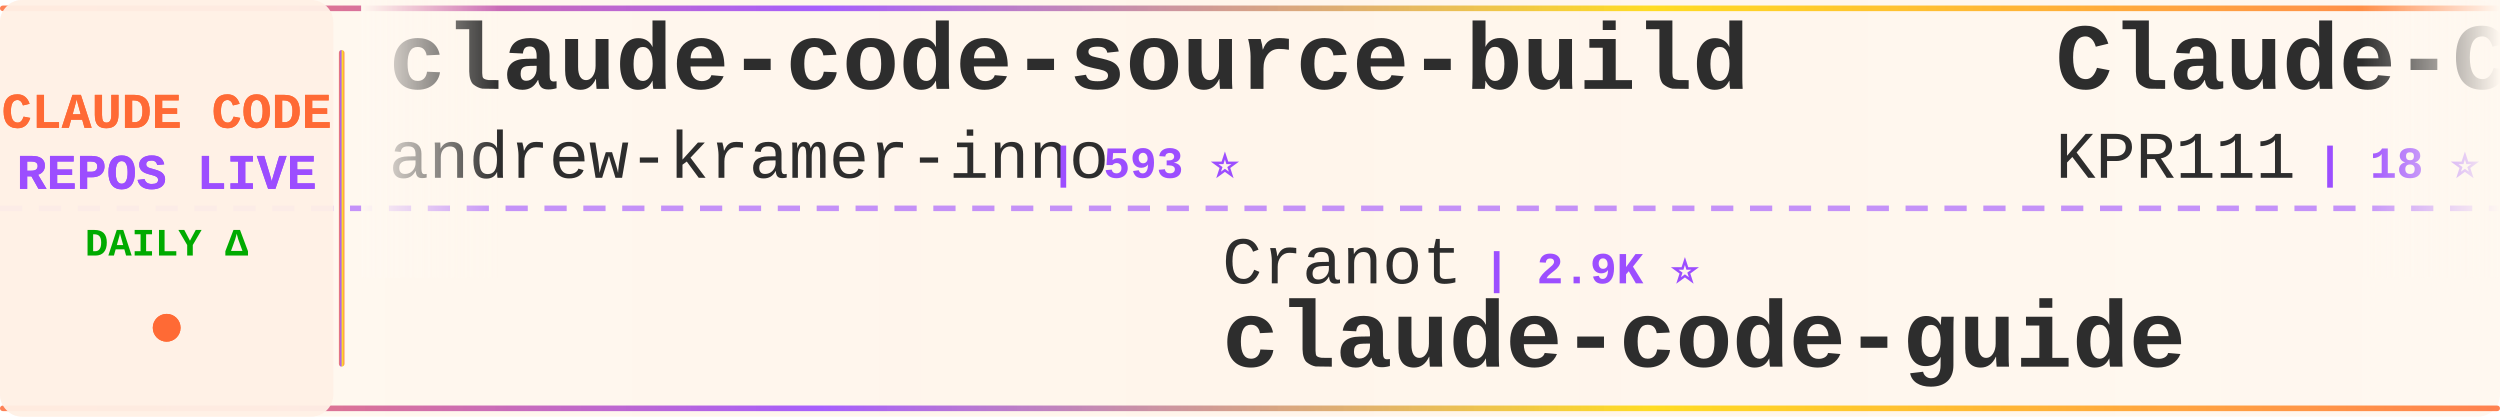
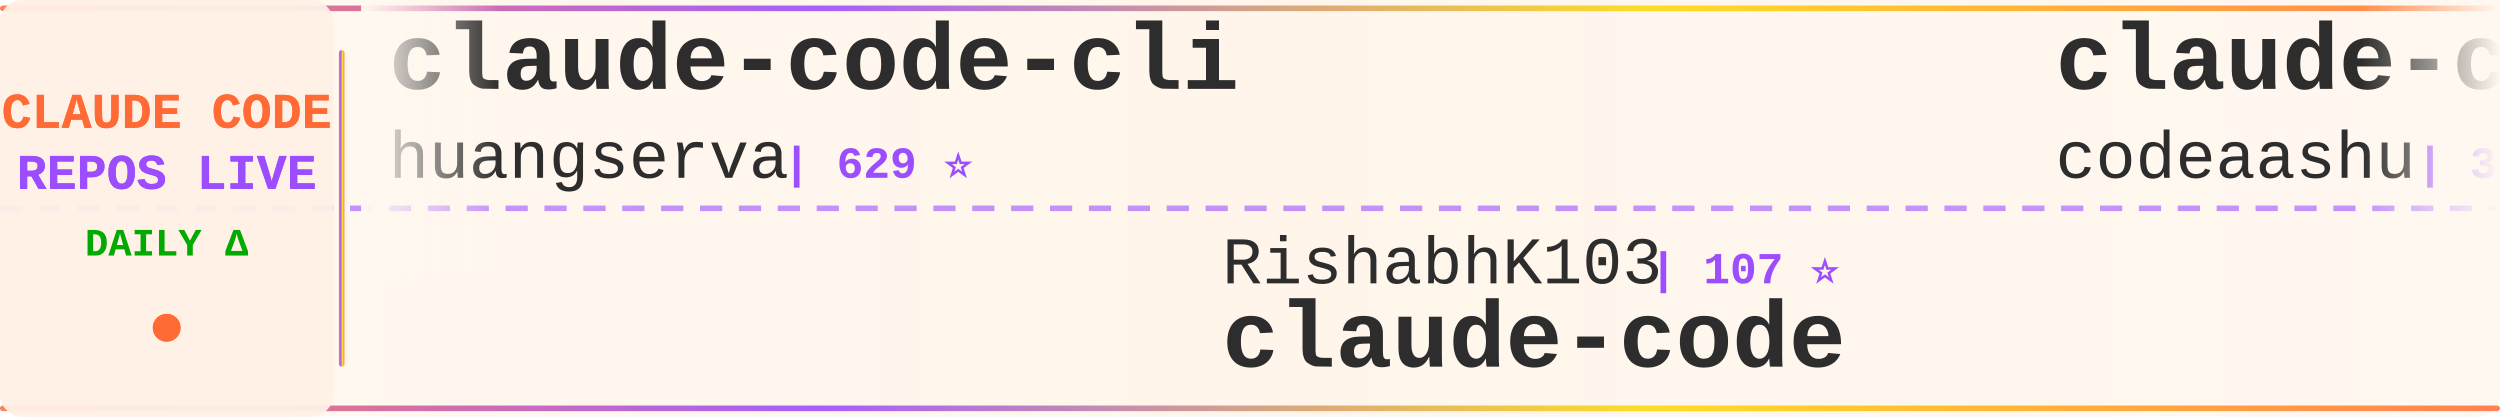
<svg xmlns="http://www.w3.org/2000/svg" width="900" height="150">
  <defs>
    <linearGradient id="tickerBg" x1="0%" y1="0%" x2="100%" y2="0%">
      <stop offset="0%" style="stop-color:#fff8f0;stop-opacity:0.98" />
      <stop offset="50%" style="stop-color:#fff5eb;stop-opacity:1" />
      <stop offset="100%" style="stop-color:#fff8f0;stop-opacity:0.98" />
    </linearGradient>
    <linearGradient id="borderGrad" x1="0%" y1="0%" x2="100%" y2="0%">
      <stop offset="0%" style="stop-color:#FF6B35;stop-opacity:0.85">
        <animate attributeName="stop-opacity" values="0.85;1;0.85" dur="2s" repeatCount="indefinite" />
      </stop>
      <stop offset="33%" style="stop-color:#9C4EFF;stop-opacity:0.9">
        <animate attributeName="stop-opacity" values="0.9;1;0.9" dur="2.2s" repeatCount="indefinite" />
      </stop>
      <stop offset="66%" style="stop-color:#FFD700;stop-opacity:0.85">
        <animate attributeName="stop-opacity" values="0.85;1;0.85" dur="1.8s" repeatCount="indefinite" />
      </stop>
      <stop offset="100%" style="stop-color:#FF6B35;stop-opacity:0.85">
        <animate attributeName="stop-opacity" values="0.85;1;0.85" dur="2s" repeatCount="indefinite" />
      </stop>
    </linearGradient>
    <filter id="textGlow">
      <feGaussianBlur stdDeviation="0.15" result="coloredBlur" />
      <feMerge>
        <feMergeNode in="coloredBlur" />
        <feMergeNode in="SourceGraphic" />
      </feMerge>
    </filter>
    <filter id="metricGlow">
      <feGaussianBlur stdDeviation="0.2" result="coloredBlur" />
      <feMerge>
        <feMergeNode in="coloredBlur" />
        <feMergeNode in="SourceGraphic" />
      </feMerge>
    </filter>
    <linearGradient id="leftFade" x1="0%" y1="0%" x2="100%" y2="0%">
      <stop offset="0%" style="stop-color:#fff8f0;stop-opacity:1" />
      <stop offset="100%" style="stop-color:#fff8f0;stop-opacity:0" />
    </linearGradient>
    <linearGradient id="rightFade" x1="0%" y1="0%" x2="100%" y2="0%">
      <stop offset="0%" style="stop-color:#fff8f0;stop-opacity:0" />
      <stop offset="100%" style="stop-color:#fff8f0;stop-opacity:1" />
    </linearGradient>
  </defs>
  <rect width="900" height="150" fill="url(#tickerBg)" rx="8" />
  <rect x="0" y="2" width="900" height="2" fill="url(#borderGrad)" rx="1" />
  <rect x="0" y="146" width="900" height="2" fill="url(#borderGrad)" rx="1" />
  <line x1="0" y1="75" x2="900" y2="75" stroke="#9C4EFF" stroke-width="2" stroke-dasharray="8 6" opacity="0.6" />
  <rect x="0" y="0" width="120" height="150" fill="#fff0e6" opacity="0.95" rx="8" />
  <text x="60" y="46" font-family="'Courier New', monospace" font-size="18" font-weight="bold" fill="#FF6B35" text-anchor="middle" filter="url(#textGlow)">
    CLAUDE CODE
  </text>
  <text x="60" y="68" font-family="'Courier New', monospace" font-size="18" font-weight="bold" fill="#9C4EFF" text-anchor="middle" filter="url(#textGlow)">
    REPOS LIVE
  </text>
  <text x="60" y="92" font-family="'Courier New', monospace" font-size="14" font-weight="bold" fill="#00aa00" text-anchor="middle">
    DAILY Δ
  </text>
  <circle cx="60" cy="118" r="5" fill="#FF6B35" filter="url(#metricGlow)">
    <animate attributeName="r" values="4;6;4" dur="1.5s" repeatCount="indefinite" />
    <animate attributeName="opacity" values="0.6;1;0.6" dur="1.5s" repeatCount="indefinite" />
  </circle>
  <rect x="122" y="18" width="2" height="114" fill="url(#borderGrad)" rx="1" />
  <clipPath id="tickerClip">
    <rect x="130" y="0" width="770" height="150" />
  </clipPath>
  <g clip-path="url(#tickerClip)">
    <g id="tickerItems">
      <animateTransform attributeName="transform" attributeType="XML" type="translate" from="0 0" to="-3000 0" dur="54s" repeatCount="indefinite" />
      <g transform="translate(0, 0)">
-         <text x="140" y="32" font-family="'Courier New', monospace" font-size="34" font-weight="bold" fill="#2d2d2d">claude-code-source-build</text>
-         <text x="140" y="64" font-family="'Courier New', monospace" font-size="24" font-weight="normal" fill="#2d2d2d" opacity="1.0">andrew-kramer-inno</text>
-         <text x="378" y="64" font-family="'Courier New', monospace" font-size="16" font-weight="bold" fill="#9C4EFF"> | 593 ⭐</text>
+         <text x="140" y="32" font-family="'Courier New', monospace" font-size="34" font-weight="bold" fill="#2d2d2d">claude-code-cli</text>
+         <text x="140" y="64" font-family="'Courier New', monospace" font-size="24" font-weight="normal" fill="#2d2d2d" opacity="1.0">huangserva</text>
+         <text x="282" y="64" font-family="'Courier New', monospace" font-size="16" font-weight="bold" fill="#9C4EFF"> | 629 ⭐</text>
      </g>
      <g transform="translate(300, 0)">
-         <text x="140" y="102" font-family="'Courier New', monospace" font-size="24" font-weight="normal" fill="#2d2d2d" opacity="1.0">Cranot</text>
-         <text x="234" y="102" font-family="'Courier New', monospace" font-size="16" font-weight="bold" fill="#9C4EFF"> | 2.9K ⭐</text>
-         <text x="140" y="132" font-family="'Courier New', monospace" font-size="34" font-weight="bold" fill="#2d2d2d">claude-code-guide</text>
+         <text x="140" y="102" font-family="'Courier New', monospace" font-size="24" font-weight="normal" fill="#2d2d2d" opacity="1.0">RishabhK103</text>
+         <text x="294" y="102" font-family="'Courier New', monospace" font-size="16" font-weight="bold" fill="#9C4EFF"> | 107 ⭐</text>
+         <text x="140" y="132" font-family="'Courier New', monospace" font-size="34" font-weight="bold" fill="#2d2d2d">claude-code</text>
      </g>
      <g transform="translate(600, 0)">
-         <text x="140" y="32" font-family="'Courier New', monospace" font-size="34" font-weight="bold" fill="#2d2d2d">Claude-Code</text>
-         <text x="140" y="64" font-family="'Courier New', monospace" font-size="24" font-weight="normal" fill="#2d2d2d" opacity="1.0">KPR111</text>
-         <text x="234" y="64" font-family="'Courier New', monospace" font-size="16" font-weight="bold" fill="#9C4EFF"> | 18 ⭐</text>
-       </g>
-       <g transform="translate(900, 0)">
-         <text x="140" y="102" font-family="'Courier New', monospace" font-size="24" font-weight="normal" fill="#2d2d2d" opacity="1.0">VILA-Lab</text>
-         <text x="258" y="102" font-family="'Courier New', monospace" font-size="16" font-weight="bold" fill="#9C4EFF"> | 2.2K ⭐ -2</text>
-         <text x="140" y="132" font-family="'Courier New', monospace" font-size="34" font-weight="bold" fill="#2d2d2d">Dive-into-Claude-Code</text>
-       </g>
-       <g transform="translate(1200, 0)">
-         <text x="140" y="32" font-family="'Courier New', monospace" font-size="34" font-weight="bold" fill="#2d2d2d">claude-code</text>
-         <text x="140" y="64" font-family="'Courier New', monospace" font-size="24" font-weight="normal" fill="#2d2d2d" opacity="1.0">tanbiralam</text>
-         <text x="282" y="64" font-family="'Courier New', monospace" font-size="16" font-weight="bold" fill="#9C4EFF"> | 2.3K ⭐</text>
-       </g>
-       <g transform="translate(1500, 0)">
-         <text x="140" y="102" font-family="'Courier New', monospace" font-size="24" font-weight="normal" fill="#2d2d2d" opacity="1.0">alejandrobalderas</text>
-         <text x="366" y="102" font-family="'Courier New', monospace" font-size="16" font-weight="bold" fill="#9C4EFF"> | 3.0K ⭐ -1</text>
-         <text x="140" y="132" font-family="'Courier New', monospace" font-size="34" font-weight="bold" fill="#2d2d2d">claude-code-from-source</text>
-       </g>
-       <g transform="translate(1800, 0)">
        <text x="140" y="32" font-family="'Courier New', monospace" font-size="34" font-weight="bold" fill="#2d2d2d">claude-code</text>
        <text x="140" y="64" font-family="'Courier New', monospace" font-size="24" font-weight="normal" fill="#2d2d2d" opacity="1.0">codeaashu</text>
        <text x="270" y="64" font-family="'Courier New', monospace" font-size="16" font-weight="bold" fill="#9C4EFF"> | 3.4K ⭐</text>
      </g>
-       <g transform="translate(2100, 0)">
-         <text x="140" y="102" font-family="'Courier New', monospace" font-size="24" font-weight="normal" fill="#2d2d2d" opacity="1.0">ochamber</text>
-         <text x="258" y="102" font-family="'Courier New', monospace" font-size="16" font-weight="bold" fill="#9C4EFF"> | 5 ⭐</text>
+       <g transform="translate(900, 0)">
+         <text x="140" y="102" font-family="'Courier New', monospace" font-size="24" font-weight="normal" fill="#2d2d2d" opacity="1.0">shareAI-lab</text>
+         <text x="294" y="102" font-family="'Courier New', monospace" font-size="16" font-weight="bold" fill="#9C4EFF"> | 78.3K ⭐ +11</text>
+         <text x="140" y="132" font-family="'Courier New', monospace" font-size="34" font-weight="bold" fill="#2d2d2d">learn-claude-code</text>
+       </g>
+       <g transform="translate(1200, 0)">
+         <text x="140" y="32" font-family="'Courier New', monospace" font-size="34" font-weight="bold" fill="#2d2d2d">awesome-claude-code</text>
+         <text x="140" y="64" font-family="'Courier New', monospace" font-size="24" font-weight="normal" fill="#2d2d2d" opacity="1.0">jqueryscript</text>
+         <text x="306" y="64" font-family="'Courier New', monospace" font-size="16" font-weight="bold" fill="#9C4EFF"> | 526 ⭐ +1</text>
+       </g>
+       <g transform="translate(1500, 0)">
+         <text x="140" y="102" font-family="'Courier New', monospace" font-size="24" font-weight="normal" fill="#2d2d2d" opacity="1.0">xorespesp</text>
+         <text x="270" y="102" font-family="'Courier New', monospace" font-size="16" font-weight="bold" fill="#9C4EFF"> | 232 ⭐</text>
        <text x="140" y="132" font-family="'Courier New', monospace" font-size="34" font-weight="bold" fill="#2d2d2d">claude-code</text>
      </g>
+       <g transform="translate(1800, 0)">
+         <text x="140" y="32" font-family="'Courier New', monospace" font-size="34" font-weight="bold" fill="#2d2d2d">free-claude-code</text>
+         <text x="140" y="64" font-family="'Courier New', monospace" font-size="24" font-weight="normal" fill="#2d2d2d" opacity="1.0">Alishahryar1</text>
+         <text x="306" y="64" font-family="'Courier New', monospace" font-size="16" font-weight="bold" fill="#9C4EFF"> | 57.1K ⭐ +23</text>
+       </g>
+       <g transform="translate(2100, 0)">
+         <text x="140" y="102" font-family="'Courier New', monospace" font-size="24" font-weight="normal" fill="#2d2d2d" opacity="1.0">anthropics</text>
+         <text x="282" y="102" font-family="'Courier New', monospace" font-size="16" font-weight="bold" fill="#9C4EFF"> | 6.3K ⭐</text>
+         <text x="140" y="132" font-family="'Courier New', monospace" font-size="34" font-weight="bold" fill="#2d2d2d">claude-code-security-rev...</text>
+       </g>
      <g transform="translate(2400, 0)">
-         <text x="140" y="32" font-family="'Courier New', monospace" font-size="34" font-weight="bold" fill="#2d2d2d">claude-code-proxy</text>
-         <text x="140" y="64" font-family="'Courier New', monospace" font-size="24" font-weight="normal" fill="#2d2d2d" opacity="1.0">fuergaosi233</text>
-         <text x="306" y="64" font-family="'Courier New', monospace" font-size="16" font-weight="bold" fill="#9C4EFF"> | 2.8K ⭐</text>
+         <text x="140" y="32" font-family="'Courier New', monospace" font-size="34" font-weight="bold" fill="#2d2d2d">claude-code-book</text>
+         <text x="140" y="64" font-family="'Courier New', monospace" font-size="24" font-weight="normal" fill="#2d2d2d" opacity="1.0">lintsinghua</text>
+         <text x="294" y="64" font-family="'Courier New', monospace" font-size="16" font-weight="bold" fill="#9C4EFF"> | 4.3K ⭐</text>
      </g>
      <g transform="translate(2700, 0)">
        <text x="140" y="102" font-family="'Courier New', monospace" font-size="24" font-weight="normal" fill="#2d2d2d" opacity="1.0">diet103</text>
-         <text x="246" y="102" font-family="'Courier New', monospace" font-size="16" font-weight="bold" fill="#9C4EFF"> | 10.0K ⭐ -2</text>
+         <text x="246" y="102" font-family="'Courier New', monospace" font-size="16" font-weight="bold" fill="#9C4EFF"> | 10.0K ⭐</text>
        <text x="140" y="132" font-family="'Courier New', monospace" font-size="34" font-weight="bold" fill="#2d2d2d">claude-code-infrastructu...</text>
      </g>
      <g transform="translate(3000, 0)">
-         <text x="140" y="32" font-family="'Courier New', monospace" font-size="34" font-weight="bold" fill="#2d2d2d">claude-code-source-build</text>
-         <text x="140" y="64" font-family="'Courier New', monospace" font-size="24" font-weight="normal" fill="#2d2d2d" opacity="1.0">andrew-kramer-inno</text>
-         <text x="378" y="64" font-family="'Courier New', monospace" font-size="16" font-weight="bold" fill="#9C4EFF"> | 593 ⭐</text>
+         <text x="140" y="32" font-family="'Courier New', monospace" font-size="34" font-weight="bold" fill="#2d2d2d">claude-code-cli</text>
+         <text x="140" y="64" font-family="'Courier New', monospace" font-size="24" font-weight="normal" fill="#2d2d2d" opacity="1.0">huangserva</text>
+         <text x="282" y="64" font-family="'Courier New', monospace" font-size="16" font-weight="bold" fill="#9C4EFF"> | 629 ⭐</text>
      </g>
      <g transform="translate(3300, 0)">
-         <text x="140" y="102" font-family="'Courier New', monospace" font-size="24" font-weight="normal" fill="#2d2d2d" opacity="1.0">Cranot</text>
-         <text x="234" y="102" font-family="'Courier New', monospace" font-size="16" font-weight="bold" fill="#9C4EFF"> | 2.9K ⭐</text>
-         <text x="140" y="132" font-family="'Courier New', monospace" font-size="34" font-weight="bold" fill="#2d2d2d">claude-code-guide</text>
+         <text x="140" y="102" font-family="'Courier New', monospace" font-size="24" font-weight="normal" fill="#2d2d2d" opacity="1.0">RishabhK103</text>
+         <text x="294" y="102" font-family="'Courier New', monospace" font-size="16" font-weight="bold" fill="#9C4EFF"> | 107 ⭐</text>
+         <text x="140" y="132" font-family="'Courier New', monospace" font-size="34" font-weight="bold" fill="#2d2d2d">claude-code</text>
      </g>
      <g transform="translate(3600, 0)">
-         <text x="140" y="32" font-family="'Courier New', monospace" font-size="34" font-weight="bold" fill="#2d2d2d">Claude-Code</text>
-         <text x="140" y="64" font-family="'Courier New', monospace" font-size="24" font-weight="normal" fill="#2d2d2d" opacity="1.0">KPR111</text>
-         <text x="234" y="64" font-family="'Courier New', monospace" font-size="16" font-weight="bold" fill="#9C4EFF"> | 18 ⭐</text>
+         <text x="140" y="32" font-family="'Courier New', monospace" font-size="34" font-weight="bold" fill="#2d2d2d">claude-code</text>
+         <text x="140" y="64" font-family="'Courier New', monospace" font-size="24" font-weight="normal" fill="#2d2d2d" opacity="1.0">codeaashu</text>
+         <text x="270" y="64" font-family="'Courier New', monospace" font-size="16" font-weight="bold" fill="#9C4EFF"> | 3.4K ⭐</text>
      </g>
      <g transform="translate(3900, 0)">
-         <text x="140" y="102" font-family="'Courier New', monospace" font-size="24" font-weight="normal" fill="#2d2d2d" opacity="1.0">VILA-Lab</text>
-         <text x="258" y="102" font-family="'Courier New', monospace" font-size="16" font-weight="bold" fill="#9C4EFF"> | 2.2K ⭐ -2</text>
-         <text x="140" y="132" font-family="'Courier New', monospace" font-size="34" font-weight="bold" fill="#2d2d2d">Dive-into-Claude-Code</text>
+         <text x="140" y="102" font-family="'Courier New', monospace" font-size="24" font-weight="normal" fill="#2d2d2d" opacity="1.0">shareAI-lab</text>
+         <text x="294" y="102" font-family="'Courier New', monospace" font-size="16" font-weight="bold" fill="#9C4EFF"> | 78.3K ⭐ +11</text>
+         <text x="140" y="132" font-family="'Courier New', monospace" font-size="34" font-weight="bold" fill="#2d2d2d">learn-claude-code</text>
      </g>
    </g>
  </g>
  <rect x="130" y="0" width="50" height="100" fill="url(#leftFade)" />
  <rect x="850" y="0" width="50" height="100" fill="url(#rightFade)" />
</svg>
